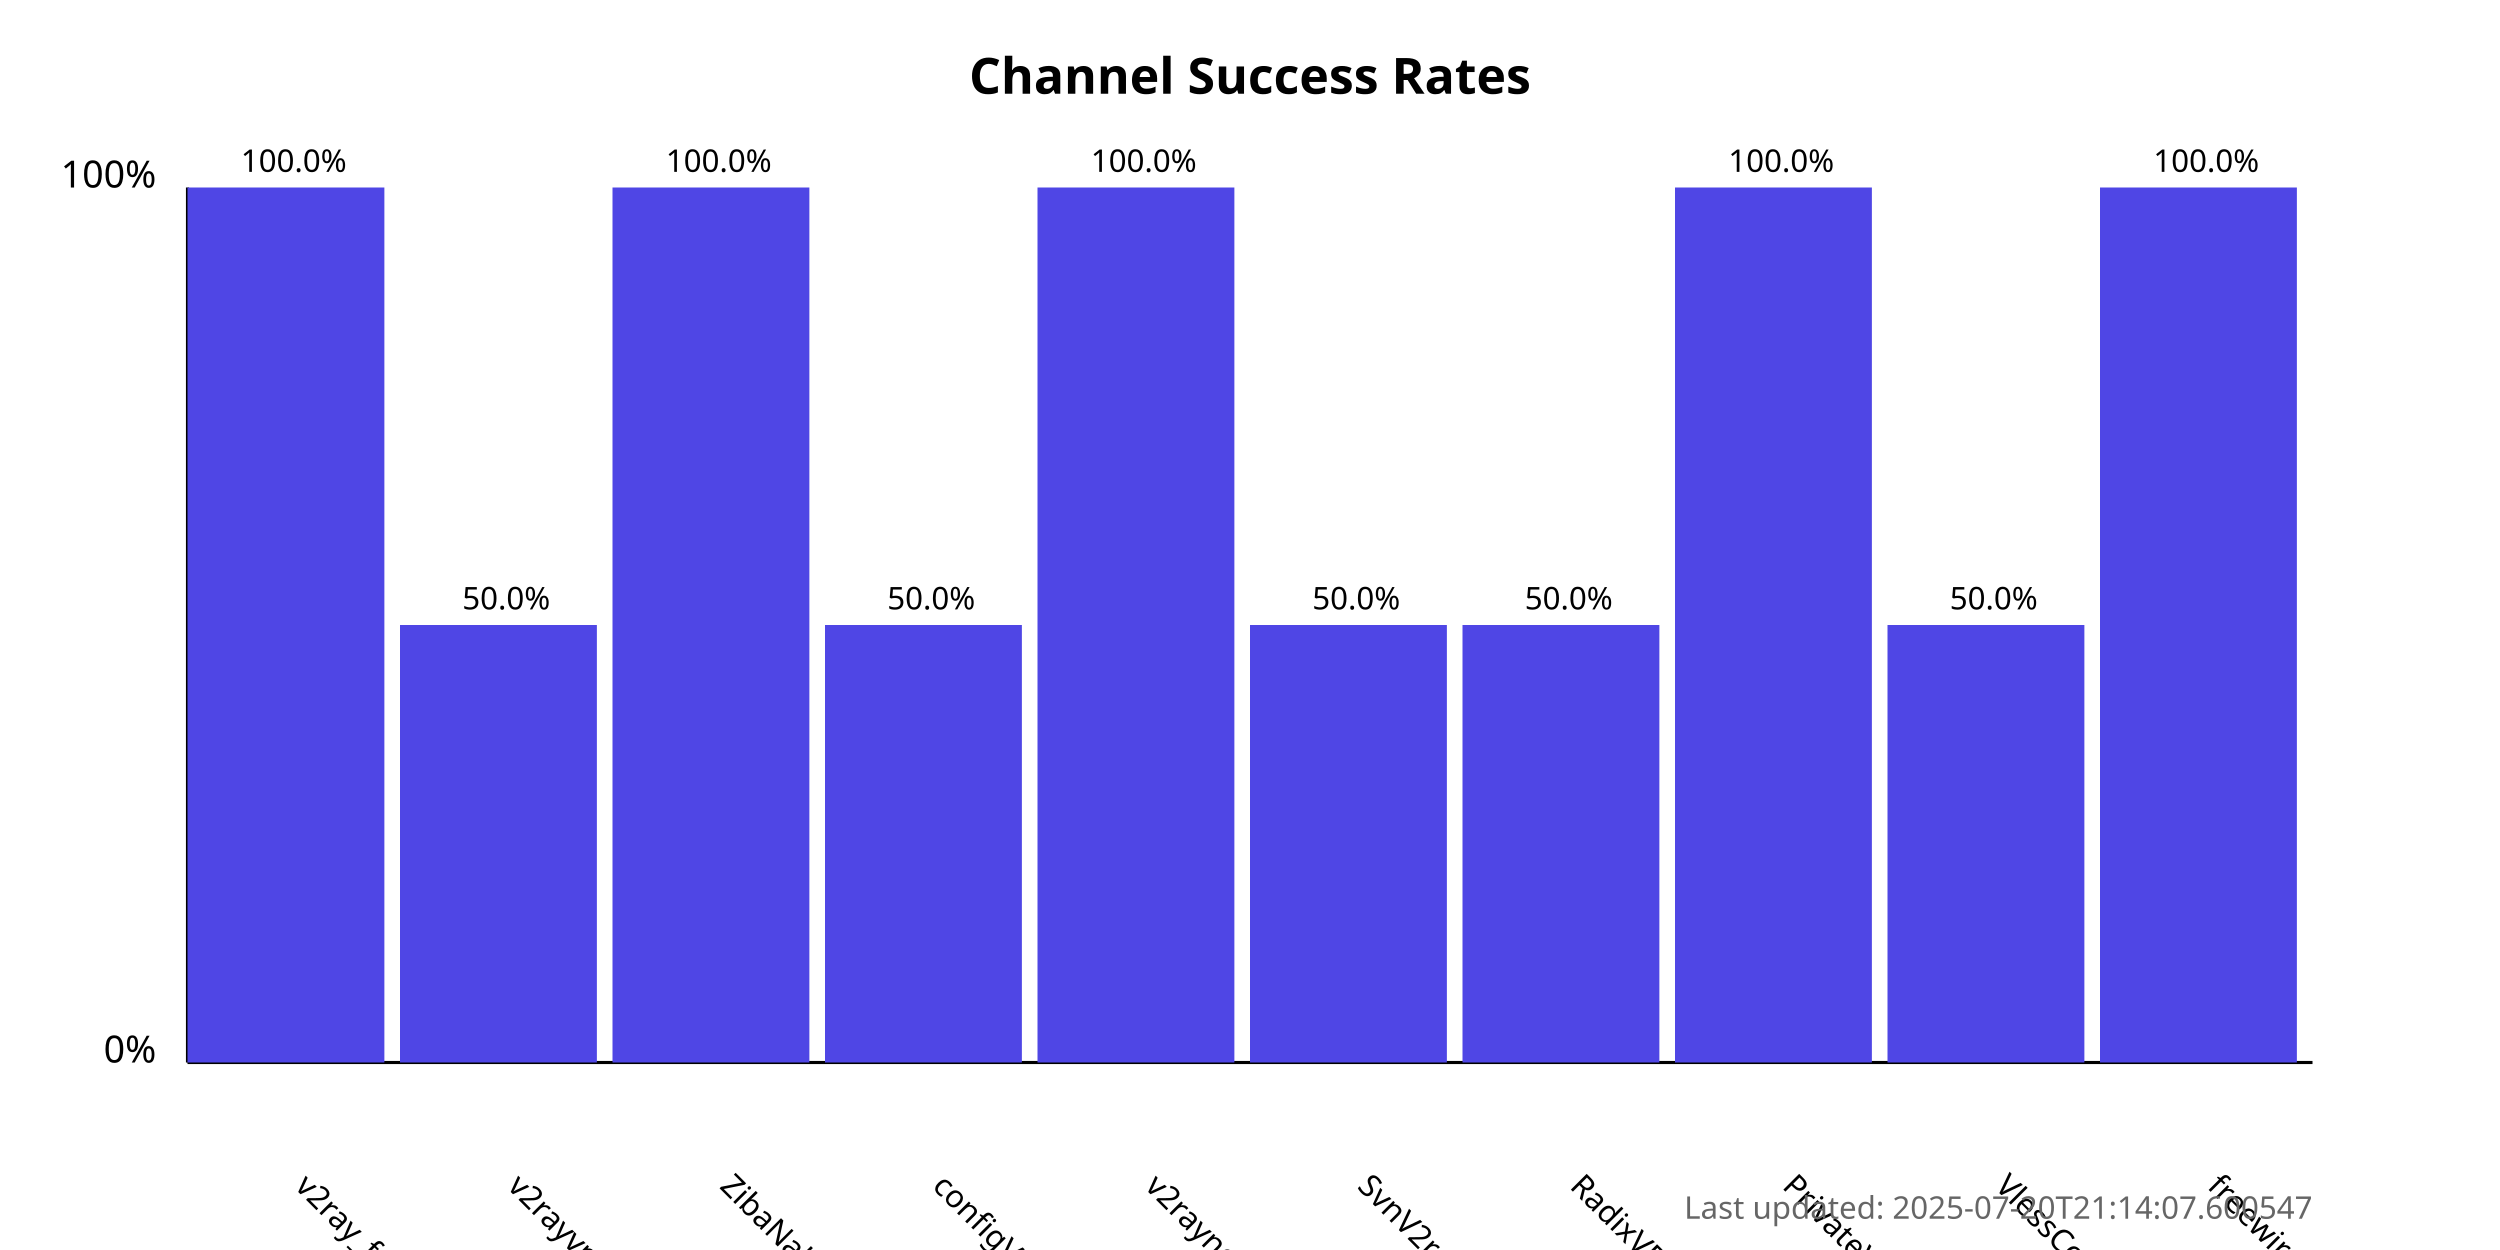
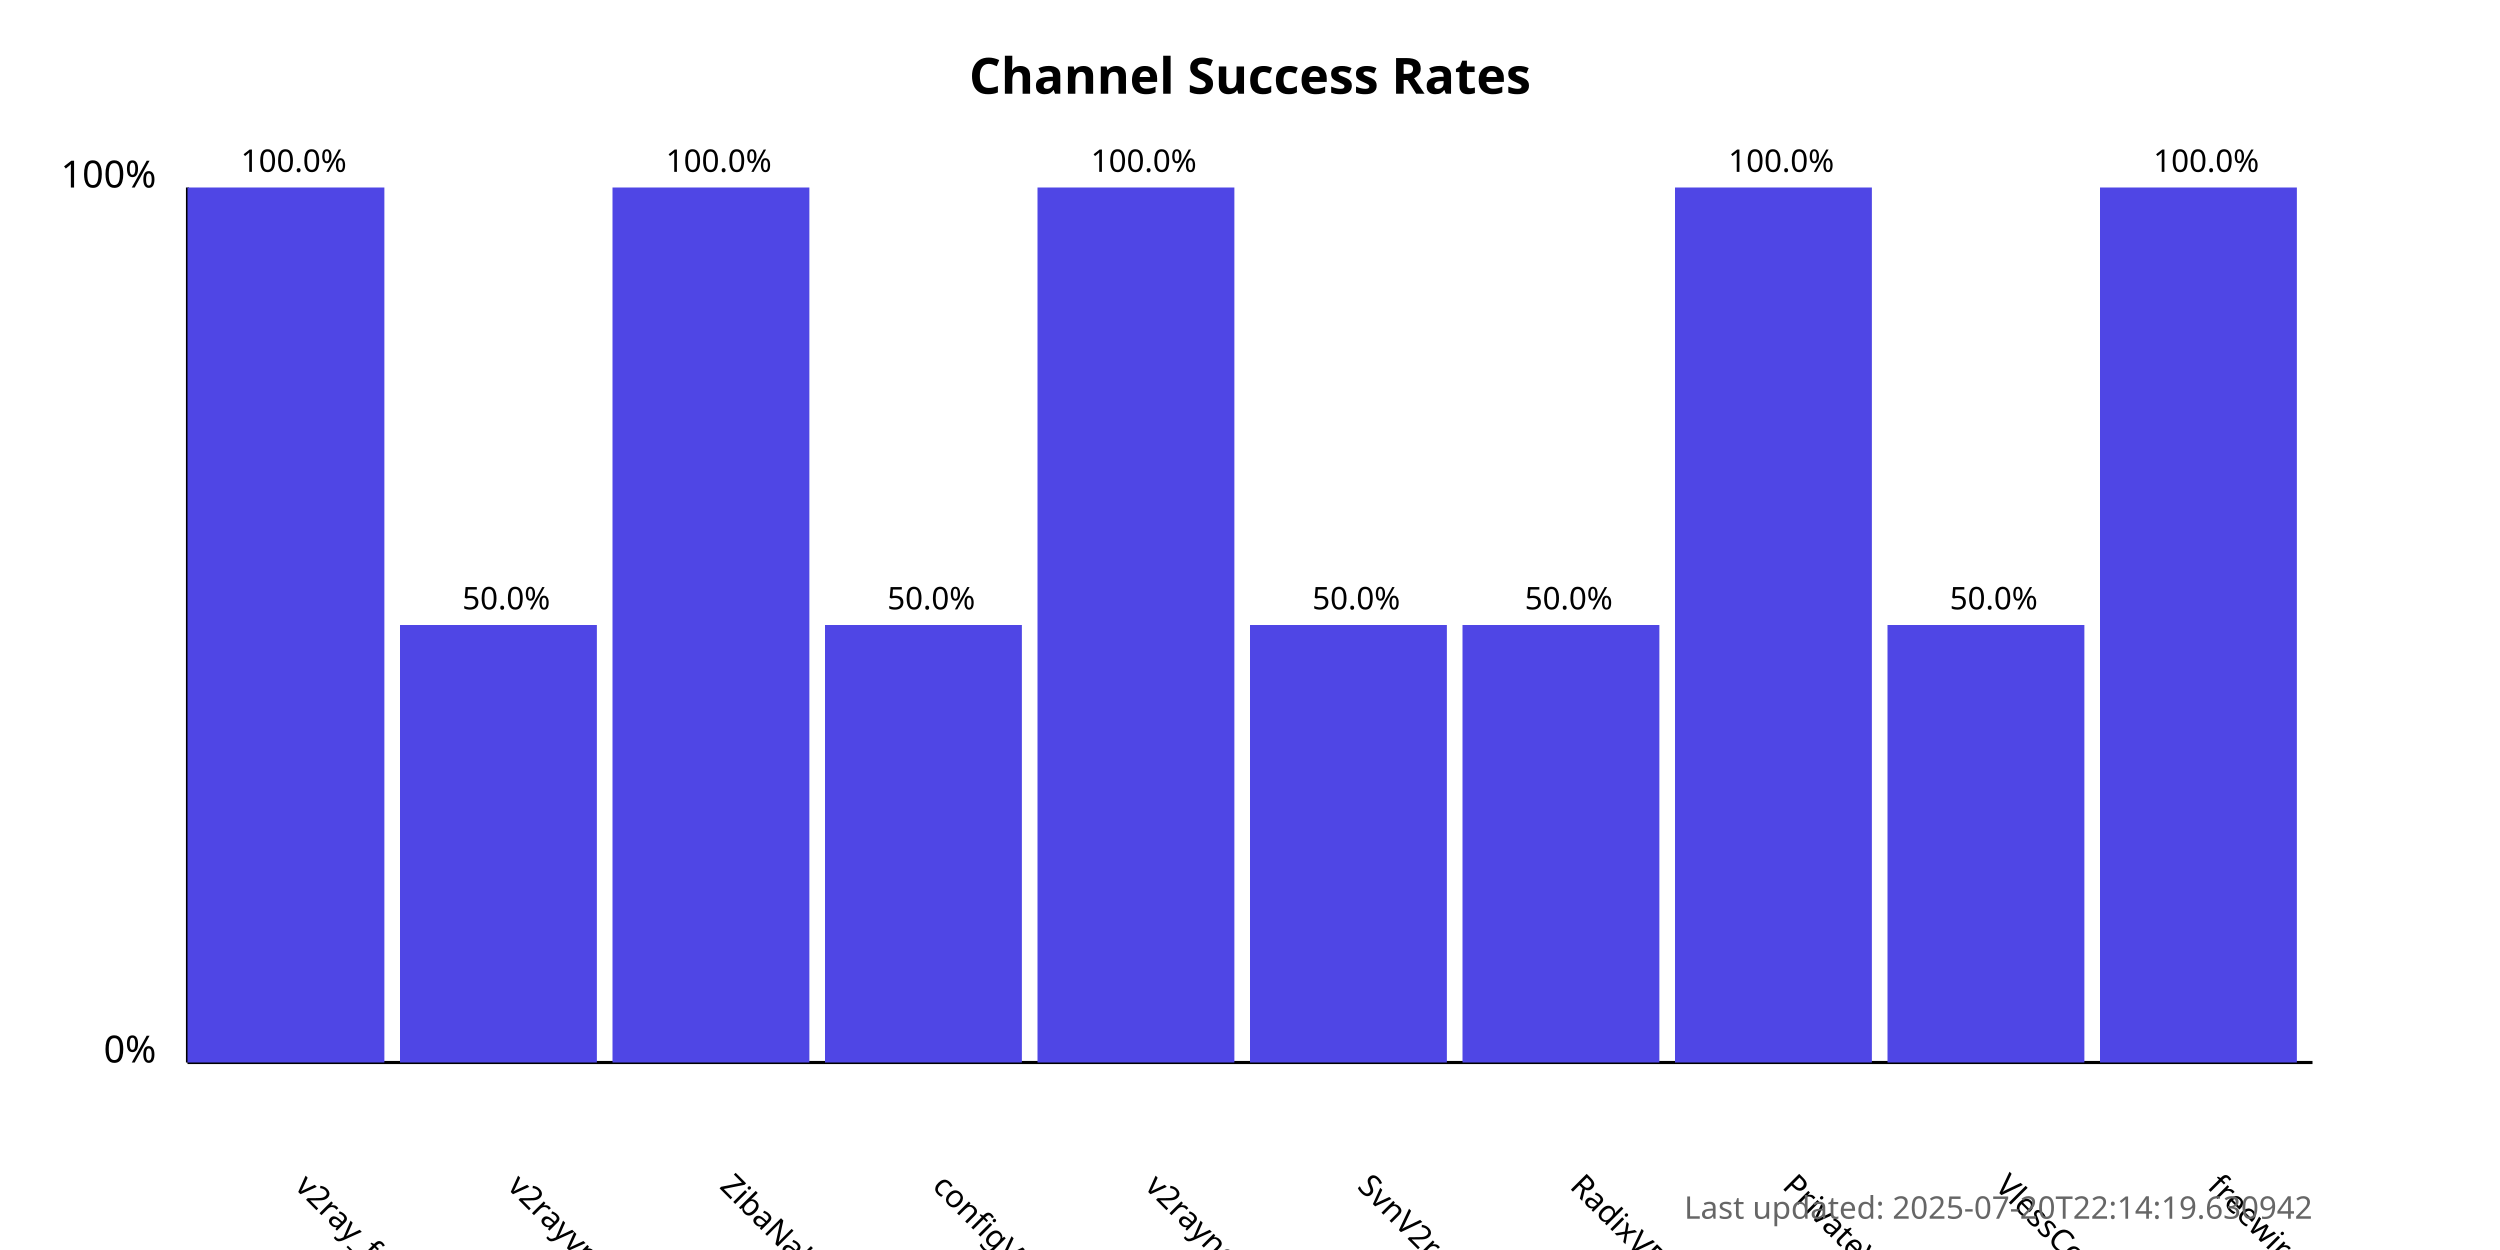
<svg xmlns="http://www.w3.org/2000/svg" width="800" height="400">
  <style>
            .chart-title { font: bold 16px sans-serif; }
            .axis-label { font: 12px sans-serif; }
            .tick-label { font: 10px sans-serif; }
            .bar { fill: #4f46e5; }
            .bar:hover { fill: #6366f1; }
            .timestamp { font: 10px sans-serif; fill: #666; }
        </style>
  <text x="400.0" y="30" text-anchor="middle" class="chart-title">
            Channel Success Rates
        </text>
  <line x1="60" y1="340" x2="60" y2="60" stroke="black" stroke-width="1" />
  <line x1="60" y1="340" x2="740" y2="340" stroke="black" stroke-width="1" />
  <text x="50" y="340" text-anchor="end" class="axis-label">0%</text>
  <text x="50" y="60" text-anchor="end" class="axis-label">100%</text>
  <g>
    <rect x="60" y="60.0" width="63.0" height="280.0" class="bar" />
    <text x="94.0" y="380" transform="rotate(45, 94.0, 380)" text-anchor="start" class="tick-label">
                v2ray_free_conf
            </text>
    <text x="94.0" y="55.0" text-anchor="middle" class="tick-label">
                100.0%
            </text>
  </g>
  <g>
    <rect x="128.0" y="200.0" width="63.0" height="140.0" class="bar" />
    <text x="162.0" y="380" transform="rotate(45, 162.0, 380)" text-anchor="start" class="tick-label">
                v2rayvpno
            </text>
    <text x="162.0" y="195.0" text-anchor="middle" class="tick-label">
                50.0%
            </text>
  </g>
  <g>
    <rect x="196.0" y="60.0" width="63.0" height="280.0" class="bar" />
    <text x="230.0" y="380" transform="rotate(45, 230.0, 380)" text-anchor="start" class="tick-label">
                ZibaNabz
            </text>
    <text x="230.0" y="55.0" text-anchor="middle" class="tick-label">
                100.0%
            </text>
  </g>
  <g>
    <rect x="264.0" y="200.0" width="63.0" height="140.0" class="bar" />
    <text x="298.0" y="380" transform="rotate(45, 298.0, 380)" text-anchor="start" class="tick-label">
                configV2rayForFree
            </text>
    <text x="298.0" y="195.0" text-anchor="middle" class="tick-label">
                50.0%
            </text>
  </g>
  <g>
    <rect x="332.0" y="60.0" width="63.0" height="280.0" class="bar" />
    <text x="366.0" y="380" transform="rotate(45, 366.0, 380)" text-anchor="start" class="tick-label">
                v2rayngvpn
            </text>
    <text x="366.0" y="55.0" text-anchor="middle" class="tick-label">
                100.0%
            </text>
  </g>
  <g>
    <rect x="400.0" y="200.0" width="63.0" height="140.0" class="bar" />
    <text x="434.0" y="380" transform="rotate(45, 434.0, 380)" text-anchor="start" class="tick-label">
                SvnV2ray
            </text>
    <text x="434.0" y="195.0" text-anchor="middle" class="tick-label">
                50.0%
            </text>
  </g>
  <g>
    <rect x="468.0" y="200.0" width="63.0" height="140.0" class="bar" />
    <text x="502.0" y="380" transform="rotate(45, 502.0, 380)" text-anchor="start" class="tick-label">
                RadixVPN
            </text>
    <text x="502.0" y="195.0" text-anchor="middle" class="tick-label">
                50.0%
            </text>
  </g>
  <g>
    <rect x="536.0" y="60.0" width="63.0" height="280.0" class="bar" />
    <text x="570.0" y="380" transform="rotate(45, 570.0, 380)" text-anchor="start" class="tick-label">
                PrivateVPNs
            </text>
    <text x="570.0" y="55.0" text-anchor="middle" class="tick-label">
                100.0%
            </text>
  </g>
  <g>
    <rect x="604.0" y="200.0" width="63.0" height="140.0" class="bar" />
    <text x="638.0" y="380" transform="rotate(45, 638.0, 380)" text-anchor="start" class="tick-label">
                VlessConfig
            </text>
    <text x="638.0" y="195.0" text-anchor="middle" class="tick-label">
                50.0%
            </text>
  </g>
  <g>
    <rect x="672.0" y="60.0" width="63.0" height="280.0" class="bar" />
    <text x="706.0" y="380" transform="rotate(45, 706.0, 380)" text-anchor="start" class="tick-label">
                freewireguard
            </text>
    <text x="706.0" y="55.0" text-anchor="middle" class="tick-label">
                100.0%
            </text>
  </g>
  <text x="740" y="390" text-anchor="end" class="timestamp">
-             Last updated: 2025-07-20T21:14:07.600547
+             Last updated: 2025-07-20T22:14:19.630942
        </text>
</svg>
